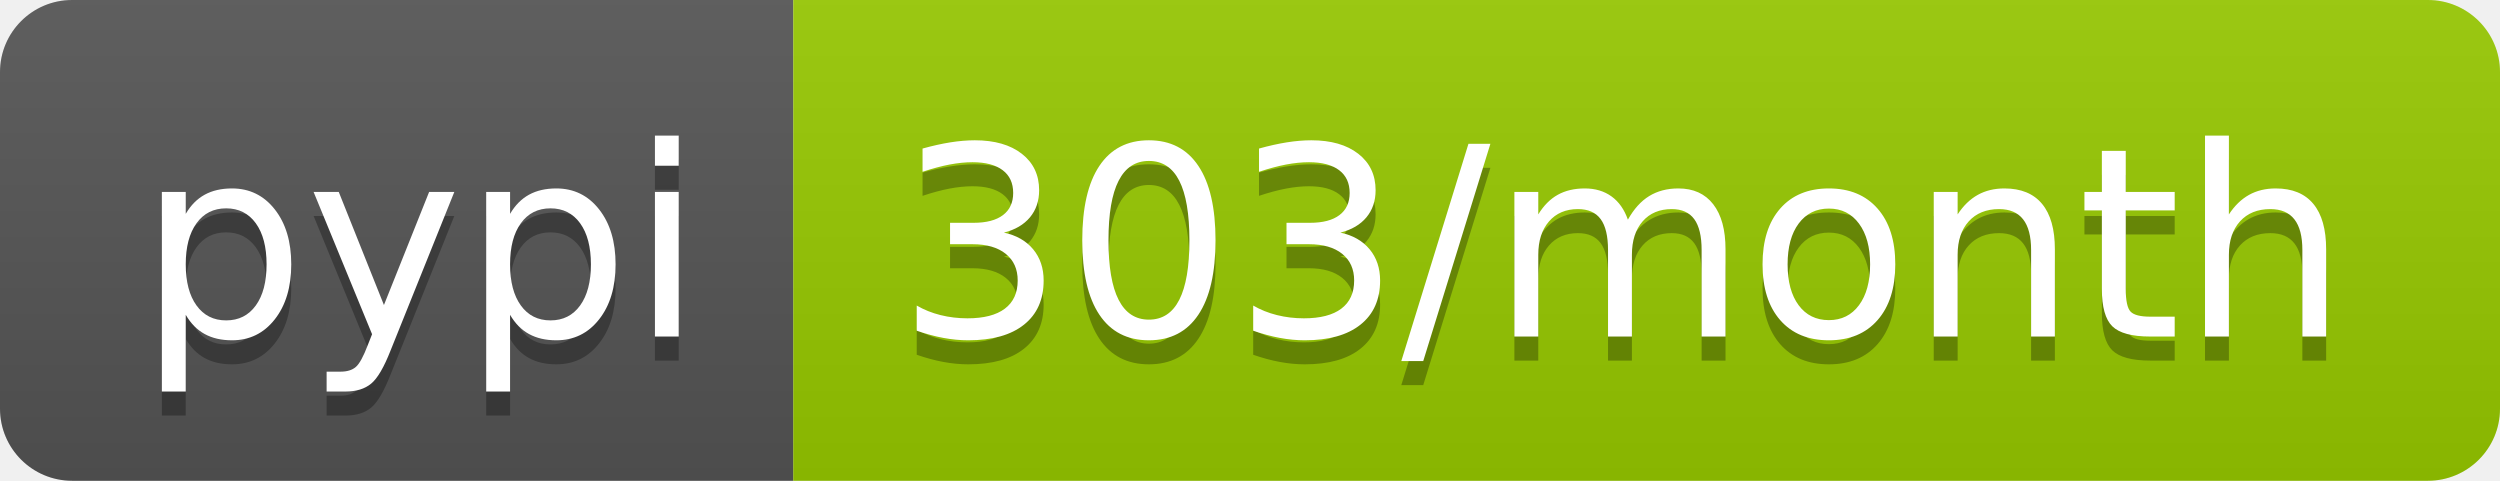
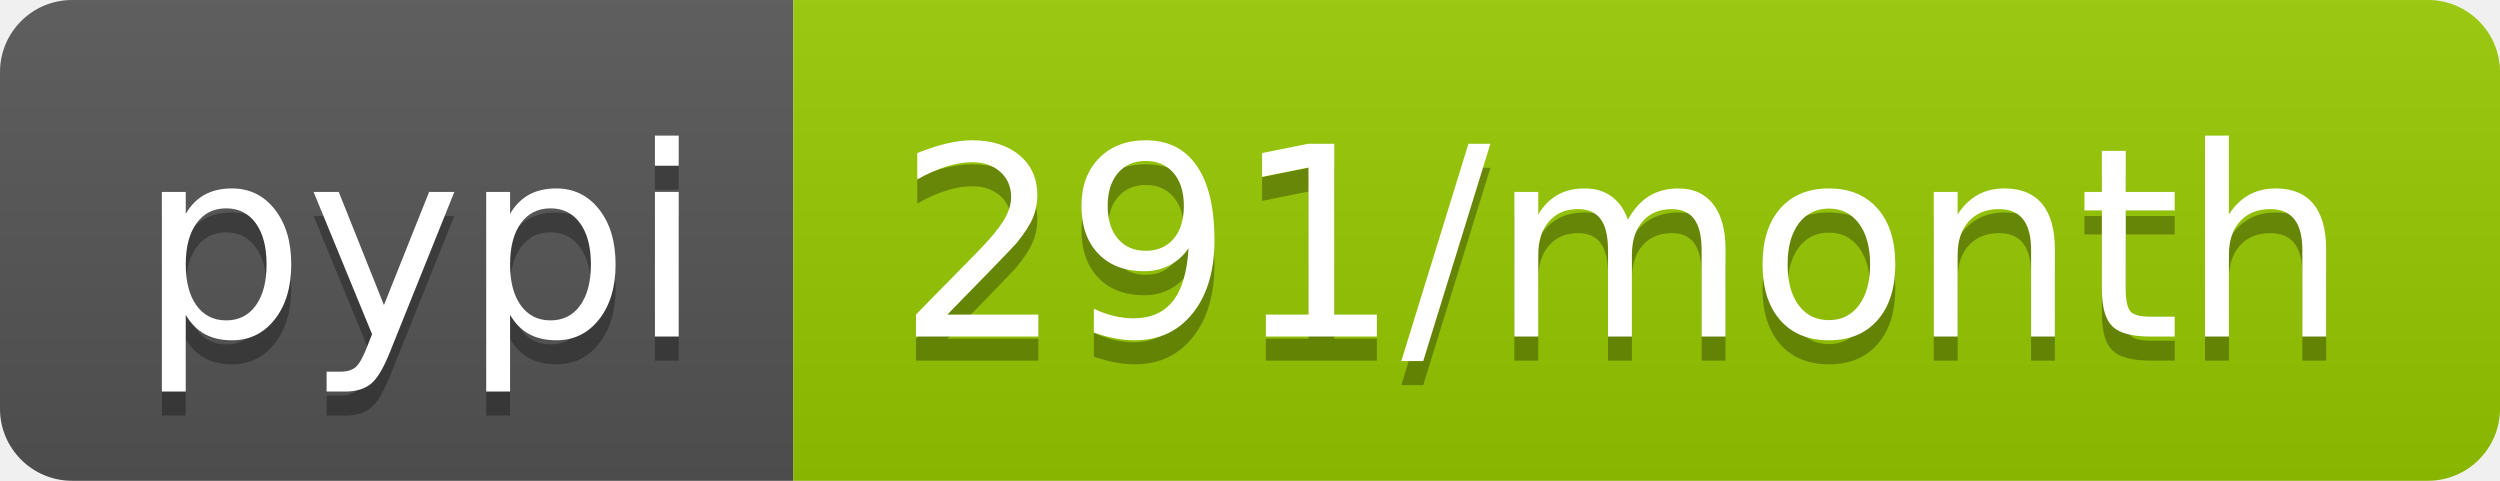
<svg xmlns="http://www.w3.org/2000/svg" width="104" height="20">
  <linearGradient id="b" x2="0" y2="100%">
    <stop offset="0" stop-color="#bbb" stop-opacity=".1" />
    <stop offset="1" stop-opacity=".1" />
  </linearGradient>
  <clipPath id="a">
    <rect width="104" height="20" rx="3" fill="#fff" />
  </clipPath>
  <g clip-path="url(#a)">
    <path fill="#555" d="M0 0h33v20H0z" />
    <path fill="#97ca00" d="M33 0h71v20H33z" />
    <path fill="url(#b)" d="M0 0h104v20H0z" />
  </g>
  <g fill="#fff" text-anchor="middle" font-family="DejaVu Sans,Verdana,Geneva,sans-serif" font-size="110">
    <text x="175" y="150" fill="#010101" fill-opacity=".3" transform="scale(.1)" textLength="230">pypi</text>
    <text x="175" y="140" transform="scale(.1)" textLength="230">pypi</text>
-     <text x="675" y="150" fill="#010101" fill-opacity=".3" transform="scale(.1)" textLength="610">303/month</text>
-     <text x="675" y="140" transform="scale(.1)" textLength="610">303/month</text>
+     <text x="675" y="150" fill="#010101" fill-opacity=".3" transform="scale(.1)" textLength="610">291/month</text>
+     <text x="675" y="140" transform="scale(.1)" textLength="610">291/month</text>
  </g>
</svg>
